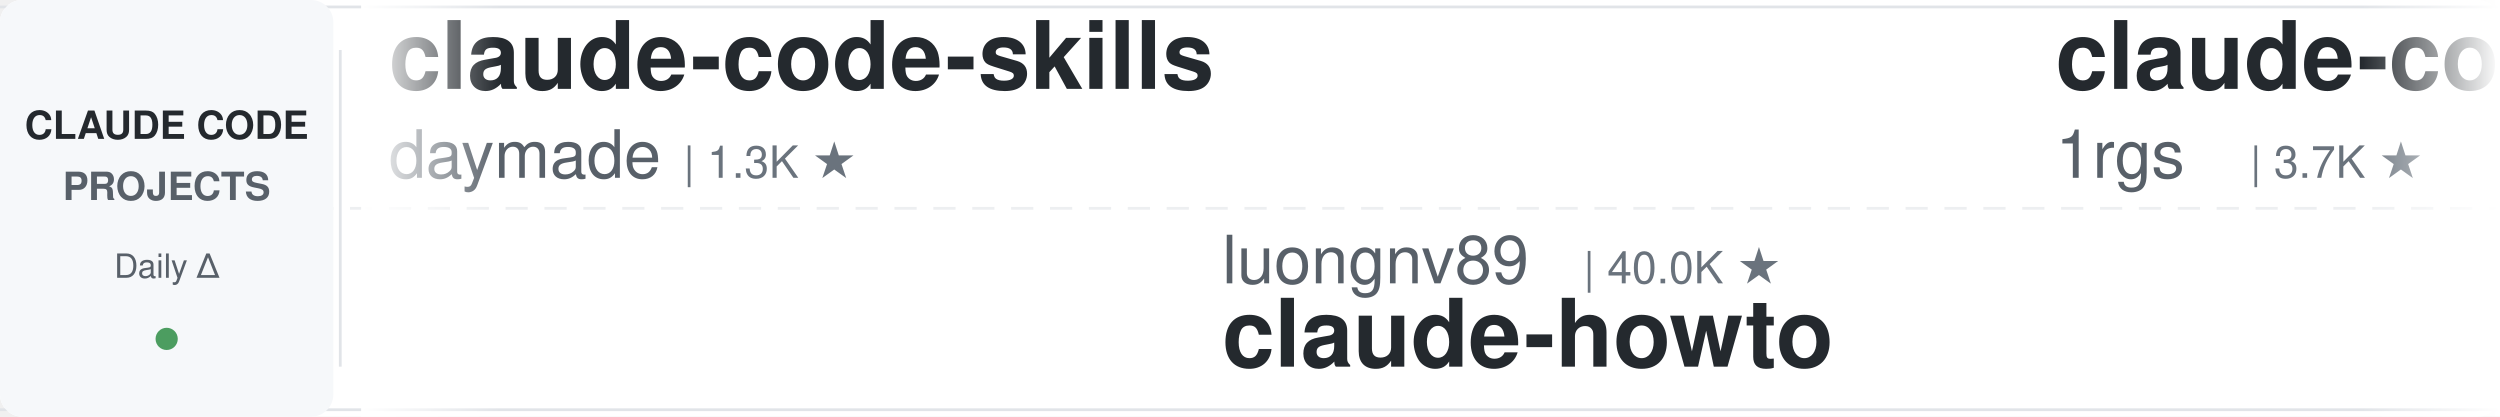
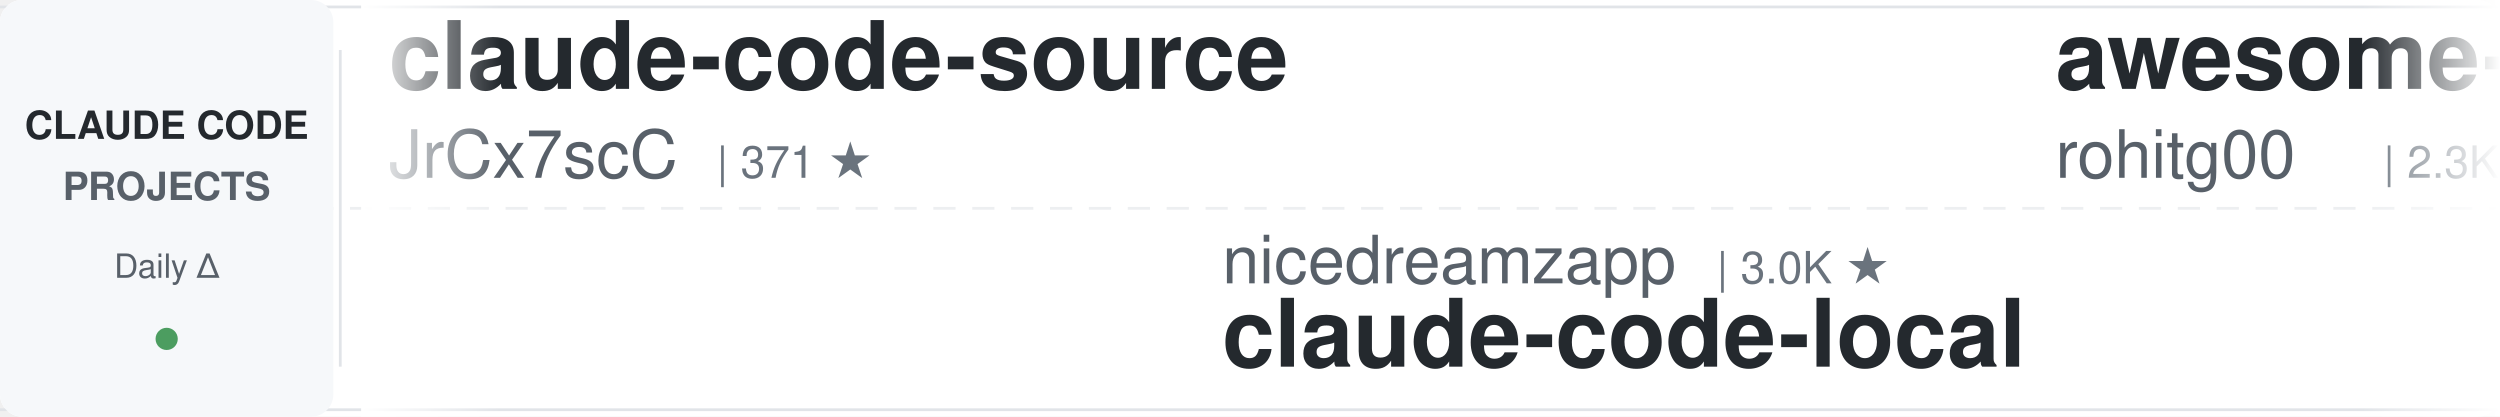
<svg xmlns="http://www.w3.org/2000/svg" width="900" height="150">
  <defs>
    <linearGradient id="leftFade" x1="0%" y1="0%" x2="100%" y2="0%">
      <stop offset="0%" style="stop-color:#ffffff;stop-opacity:1" />
      <stop offset="100%" style="stop-color:#ffffff;stop-opacity:0" />
    </linearGradient>
    <linearGradient id="rightFade" x1="0%" y1="0%" x2="100%" y2="0%">
      <stop offset="0%" style="stop-color:#ffffff;stop-opacity:0" />
      <stop offset="100%" style="stop-color:#ffffff;stop-opacity:1" />
    </linearGradient>
  </defs>
  <rect width="900" height="150" fill="#ffffff" rx="8" />
  <rect x="0" y="2" width="900" height="1" fill="#e1e4e8" />
  <rect x="0" y="147" width="900" height="1" fill="#e1e4e8" />
  <line x1="0" y1="75" x2="900" y2="75" stroke="#e1e4e8" stroke-width="1" stroke-dasharray="8 6" opacity="0.6" />
  <rect x="0" y="0" width="120" height="150" fill="#f6f8fa" rx="8" />
  <text x="60" y="50" font-family="-apple-system, BlinkMacSystemFont, 'Segoe UI', Helvetica, Arial, sans-serif" font-size="14" font-weight="600" fill="#24292e" text-anchor="middle">CLAUDE CODE</text>
  <text x="60" y="72" font-family="-apple-system, BlinkMacSystemFont, 'Segoe UI', Helvetica, Arial, sans-serif" font-size="14" font-weight="600" fill="#586069" text-anchor="middle">PROJECTS</text>
  <text x="60" y="100" font-family="-apple-system, BlinkMacSystemFont, 'Segoe UI', Helvetica, Arial, sans-serif" font-size="12" font-weight="500" fill="#586069" text-anchor="middle">Daily Δ</text>
  <circle cx="60" cy="122" r="4" fill="#22863a" opacity="0.8" />
  <rect x="122" y="18" width="1" height="114" fill="#e1e4e8" />
  <clipPath id="tickerClip">
    <rect x="130" y="0" width="770" height="150" />
  </clipPath>
  <g clip-path="url(#tickerClip)">
    <g id="tickerItems">
      <animateTransform attributeName="transform" attributeType="XML" type="translate" from="0 0" to="-3000 0" dur="54s" repeatCount="indefinite" />
      <g transform="translate(0, 0)">
-         <text x="140" y="32" font-family="-apple-system, BlinkMacSystemFont, 'Segoe UI', Helvetica, Arial, sans-serif" font-size="34" font-weight="600" fill="#24292e">claude-code-skills</text>
-         <text x="140" y="64" font-family="-apple-system, BlinkMacSystemFont, 'Segoe UI', Helvetica, Arial, sans-serif" font-size="24" font-weight="400" fill="#586069">daymade</text>
-         <text x="246" y="64" font-family="-apple-system, BlinkMacSystemFont, 'Segoe UI', Helvetica, Arial, sans-serif" font-size="16" font-weight="500" fill="#6a737d">| 1.3K ★</text>
+         <text x="140" y="32" font-family="-apple-system, BlinkMacSystemFont, 'Segoe UI', Helvetica, Arial, sans-serif" font-size="34" font-weight="600" fill="#24292e">claude-code-source</text>
+         <text x="140" y="64" font-family="-apple-system, BlinkMacSystemFont, 'Segoe UI', Helvetica, Arial, sans-serif" font-size="24" font-weight="400" fill="#586069">JrCx7scC</text>
+         <text x="258" y="64" font-family="-apple-system, BlinkMacSystemFont, 'Segoe UI', Helvetica, Arial, sans-serif" font-size="16" font-weight="500" fill="#6a737d">| 371 ★</text>
      </g>
      <g transform="translate(300, 0)">
-         <text x="140" y="102" font-family="-apple-system, BlinkMacSystemFont, 'Segoe UI', Helvetica, Arial, sans-serif" font-size="24" font-weight="400" fill="#586069">luongnv89</text>
-         <text x="270" y="102" font-family="-apple-system, BlinkMacSystemFont, 'Segoe UI', Helvetica, Arial, sans-serif" font-size="16" font-weight="500" fill="#6a737d">| 40.0K ★</text>
-         <text x="140" y="132" font-family="-apple-system, BlinkMacSystemFont, 'Segoe UI', Helvetica, Arial, sans-serif" font-size="34" font-weight="600" fill="#24292e">claude-howto</text>
+         <text x="140" y="102" font-family="-apple-system, BlinkMacSystemFont, 'Segoe UI', Helvetica, Arial, sans-serif" font-size="24" font-weight="400" fill="#586069">nicedreamzapp</text>
+         <text x="318" y="102" font-family="-apple-system, BlinkMacSystemFont, 'Segoe UI', Helvetica, Arial, sans-serif" font-size="16" font-weight="500" fill="#6a737d">| 3.0K ★</text>
+         <text x="140" y="132" font-family="-apple-system, BlinkMacSystemFont, 'Segoe UI', Helvetica, Arial, sans-serif" font-size="34" font-weight="600" fill="#24292e">claude-code-local</text>
      </g>
      <g transform="translate(600, 0)">
-         <text x="140" y="32" font-family="-apple-system, BlinkMacSystemFont, 'Segoe UI', Helvetica, Arial, sans-serif" font-size="34" font-weight="600" fill="#24292e">claude-code-proxy</text>
-         <text x="140" y="64" font-family="-apple-system, BlinkMacSystemFont, 'Segoe UI', Helvetica, Arial, sans-serif" font-size="24" font-weight="400" fill="#586069">1rgs</text>
-         <text x="210" y="64" font-family="-apple-system, BlinkMacSystemFont, 'Segoe UI', Helvetica, Arial, sans-serif" font-size="16" font-weight="500" fill="#6a737d">| 3.7K ★</text>
+         <text x="140" y="32" font-family="-apple-system, BlinkMacSystemFont, 'Segoe UI', Helvetica, Arial, sans-serif" font-size="34" font-weight="600" fill="#24292e">awesome-claude-code-tool...</text>
+         <text x="140" y="64" font-family="-apple-system, BlinkMacSystemFont, 'Segoe UI', Helvetica, Arial, sans-serif" font-size="24" font-weight="400" fill="#586069">rohitg00</text>
+         <text x="258" y="64" font-family="-apple-system, BlinkMacSystemFont, 'Segoe UI', Helvetica, Arial, sans-serif" font-size="16" font-weight="500" fill="#6a737d">| 2.3K ★</text>
      </g>
      <g transform="translate(900, 0)">
-         <text x="140" y="102" font-family="-apple-system, BlinkMacSystemFont, 'Segoe UI', Helvetica, Arial, sans-serif" font-size="24" font-weight="400" fill="#586069">affaan-m</text>
-         <text x="258" y="102" font-family="-apple-system, BlinkMacSystemFont, 'Segoe UI', Helvetica, Arial, sans-serif" font-size="16" font-weight="500" fill="#6a737d">| 231.0K ★</text>
-         <text x="140" y="132" font-family="-apple-system, BlinkMacSystemFont, 'Segoe UI', Helvetica, Arial, sans-serif" font-size="34" font-weight="600" fill="#24292e">ECC</text>
+         <text x="140" y="102" font-family="-apple-system, BlinkMacSystemFont, 'Segoe UI', Helvetica, Arial, sans-serif" font-size="24" font-weight="400" fill="#586069">RichardAtCT</text>
+         <text x="294" y="102" font-family="-apple-system, BlinkMacSystemFont, 'Segoe UI', Helvetica, Arial, sans-serif" font-size="16" font-weight="500" fill="#6a737d">| 2.7K ★</text>
+         <text x="140" y="132" font-family="-apple-system, BlinkMacSystemFont, 'Segoe UI', Helvetica, Arial, sans-serif" font-size="34" font-weight="600" fill="#24292e">claude-code-telegram</text>
      </g>
      <g transform="translate(1200, 0)">
        <text x="140" y="32" font-family="-apple-system, BlinkMacSystemFont, 'Segoe UI', Helvetica, Arial, sans-serif" font-size="34" font-weight="600" fill="#24292e">claude-code-guide</text>
        <text x="140" y="64" font-family="-apple-system, BlinkMacSystemFont, 'Segoe UI', Helvetica, Arial, sans-serif" font-size="24" font-weight="400" fill="#586069">Cranot</text>
        <text x="234" y="64" font-family="-apple-system, BlinkMacSystemFont, 'Segoe UI', Helvetica, Arial, sans-serif" font-size="16" font-weight="500" fill="#6a737d">| 2.8K ★</text>
      </g>
      <g transform="translate(1500, 0)">
-         <text x="140" y="102" font-family="-apple-system, BlinkMacSystemFont, 'Segoe UI', Helvetica, Arial, sans-serif" font-size="24" font-weight="400" fill="#586069">Alishahryar1</text>
-         <text x="306" y="102" font-family="-apple-system, BlinkMacSystemFont, 'Segoe UI', Helvetica, Arial, sans-serif" font-size="16" font-weight="500" fill="#6a737d">| 40.8K ★</text>
-         <text x="140" y="132" font-family="-apple-system, BlinkMacSystemFont, 'Segoe UI', Helvetica, Arial, sans-serif" font-size="34" font-weight="600" fill="#24292e">free-claude-code</text>
+         <text x="140" y="102" font-family="-apple-system, BlinkMacSystemFont, 'Segoe UI', Helvetica, Arial, sans-serif" font-size="24" font-weight="400" fill="#586069">zebbern</text>
+         <text x="246" y="102" font-family="-apple-system, BlinkMacSystemFont, 'Segoe UI', Helvetica, Arial, sans-serif" font-size="16" font-weight="500" fill="#6a737d">| 4.4K ★</text>
+         <text x="140" y="132" font-family="-apple-system, BlinkMacSystemFont, 'Segoe UI', Helvetica, Arial, sans-serif" font-size="34" font-weight="600" fill="#24292e">claude-code-guide</text>
      </g>
      <g transform="translate(1800, 0)">
-         <text x="140" y="32" font-family="-apple-system, BlinkMacSystemFont, 'Segoe UI', Helvetica, Arial, sans-serif" font-size="34" font-weight="600" fill="#24292e">ClaudeCodeAgents</text>
-         <text x="140" y="64" font-family="-apple-system, BlinkMacSystemFont, 'Segoe UI', Helvetica, Arial, sans-serif" font-size="24" font-weight="400" fill="#586069">darcyegb</text>
-         <text x="258" y="64" font-family="-apple-system, BlinkMacSystemFont, 'Segoe UI', Helvetica, Arial, sans-serif" font-size="16" font-weight="500" fill="#6a737d">| 748 ★</text>
+         <text x="140" y="32" font-family="-apple-system, BlinkMacSystemFont, 'Segoe UI', Helvetica, Arial, sans-serif" font-size="34" font-weight="600" fill="#24292e">claude-code-harness</text>
+         <text x="140" y="64" font-family="-apple-system, BlinkMacSystemFont, 'Segoe UI', Helvetica, Arial, sans-serif" font-size="24" font-weight="400" fill="#586069">Chachamaru127</text>
+         <text x="318" y="64" font-family="-apple-system, BlinkMacSystemFont, 'Segoe UI', Helvetica, Arial, sans-serif" font-size="16" font-weight="500" fill="#6a737d">| 3.0K ★</text>
      </g>
      <g transform="translate(2100, 0)">
-         <text x="140" y="102" font-family="-apple-system, BlinkMacSystemFont, 'Segoe UI', Helvetica, Arial, sans-serif" font-size="24" font-weight="400" fill="#586069">musistudio</text>
-         <text x="282" y="102" font-family="-apple-system, BlinkMacSystemFont, 'Segoe UI', Helvetica, Arial, sans-serif" font-size="16" font-weight="500" fill="#6a737d">| 35.9K ★</text>
-         <text x="140" y="132" font-family="-apple-system, BlinkMacSystemFont, 'Segoe UI', Helvetica, Arial, sans-serif" font-size="34" font-weight="600" fill="#24292e">claude-code-router</text>
+         <text x="140" y="102" font-family="-apple-system, BlinkMacSystemFont, 'Segoe UI', Helvetica, Arial, sans-serif" font-size="24" font-weight="400" fill="#586069">repowise-dev</text>
+         <text x="306" y="102" font-family="-apple-system, BlinkMacSystemFont, 'Segoe UI', Helvetica, Arial, sans-serif" font-size="16" font-weight="500" fill="#6a737d">| 1.2K ★</text>
+         <text x="140" y="132" font-family="-apple-system, BlinkMacSystemFont, 'Segoe UI', Helvetica, Arial, sans-serif" font-size="34" font-weight="600" fill="#24292e">claude-code-prompts</text>
      </g>
      <g transform="translate(2400, 0)">
-         <text x="140" y="32" font-family="-apple-system, BlinkMacSystemFont, 'Segoe UI', Helvetica, Arial, sans-serif" font-size="34" font-weight="600" fill="#24292e">claude-code-templates</text>
-         <text x="140" y="64" font-family="-apple-system, BlinkMacSystemFont, 'Segoe UI', Helvetica, Arial, sans-serif" font-size="24" font-weight="400" fill="#586069">davila7</text>
-         <text x="246" y="64" font-family="-apple-system, BlinkMacSystemFont, 'Segoe UI', Helvetica, Arial, sans-serif" font-size="16" font-weight="500" fill="#6a737d">| 29.7K ★</text>
+         <text x="140" y="32" font-family="-apple-system, BlinkMacSystemFont, 'Segoe UI', Helvetica, Arial, sans-serif" font-size="34" font-weight="600" fill="#24292e">awesome-claude-code</text>
+         <text x="140" y="64" font-family="-apple-system, BlinkMacSystemFont, 'Segoe UI', Helvetica, Arial, sans-serif" font-size="24" font-weight="400" fill="#586069">jqueryscript</text>
+         <text x="306" y="64" font-family="-apple-system, BlinkMacSystemFont, 'Segoe UI', Helvetica, Arial, sans-serif" font-size="16" font-weight="500" fill="#6a737d">| 469 ★</text>
      </g>
      <g transform="translate(2700, 0)">
-         <text x="140" y="102" font-family="-apple-system, BlinkMacSystemFont, 'Segoe UI', Helvetica, Arial, sans-serif" font-size="24" font-weight="400" fill="#586069">ponponon</text>
-         <text x="258" y="102" font-family="-apple-system, BlinkMacSystemFont, 'Segoe UI', Helvetica, Arial, sans-serif" font-size="16" font-weight="500" fill="#6a737d">| 2.3K ★</text>
-         <text x="140" y="132" font-family="-apple-system, BlinkMacSystemFont, 'Segoe UI', Helvetica, Arial, sans-serif" font-size="34" font-weight="600" fill="#24292e">claude_code_src</text>
+         <text x="140" y="102" font-family="-apple-system, BlinkMacSystemFont, 'Segoe UI', Helvetica, Arial, sans-serif" font-size="24" font-weight="400" fill="#586069">fuergaosi233</text>
+         <text x="306" y="102" font-family="-apple-system, BlinkMacSystemFont, 'Segoe UI', Helvetica, Arial, sans-serif" font-size="16" font-weight="500" fill="#6a737d">| 2.7K ★</text>
+         <text x="140" y="132" font-family="-apple-system, BlinkMacSystemFont, 'Segoe UI', Helvetica, Arial, sans-serif" font-size="34" font-weight="600" fill="#24292e">claude-code-proxy</text>
      </g>
      <g transform="translate(3000, 0)">
-         <text x="140" y="32" font-family="-apple-system, BlinkMacSystemFont, 'Segoe UI', Helvetica, Arial, sans-serif" font-size="34" font-weight="600" fill="#24292e">claude-code-skills</text>
-         <text x="140" y="64" font-family="-apple-system, BlinkMacSystemFont, 'Segoe UI', Helvetica, Arial, sans-serif" font-size="24" font-weight="400" fill="#586069">daymade</text>
-         <text x="246" y="64" font-family="-apple-system, BlinkMacSystemFont, 'Segoe UI', Helvetica, Arial, sans-serif" font-size="16" font-weight="500" fill="#6a737d">| 1.3K ★</text>
+         <text x="140" y="32" font-family="-apple-system, BlinkMacSystemFont, 'Segoe UI', Helvetica, Arial, sans-serif" font-size="34" font-weight="600" fill="#24292e">claude-code-source</text>
+         <text x="140" y="64" font-family="-apple-system, BlinkMacSystemFont, 'Segoe UI', Helvetica, Arial, sans-serif" font-size="24" font-weight="400" fill="#586069">JrCx7scC</text>
+         <text x="258" y="64" font-family="-apple-system, BlinkMacSystemFont, 'Segoe UI', Helvetica, Arial, sans-serif" font-size="16" font-weight="500" fill="#6a737d">| 371 ★</text>
      </g>
      <g transform="translate(3300, 0)">
-         <text x="140" y="102" font-family="-apple-system, BlinkMacSystemFont, 'Segoe UI', Helvetica, Arial, sans-serif" font-size="24" font-weight="400" fill="#586069">luongnv89</text>
-         <text x="270" y="102" font-family="-apple-system, BlinkMacSystemFont, 'Segoe UI', Helvetica, Arial, sans-serif" font-size="16" font-weight="500" fill="#6a737d">| 40.0K ★</text>
-         <text x="140" y="132" font-family="-apple-system, BlinkMacSystemFont, 'Segoe UI', Helvetica, Arial, sans-serif" font-size="34" font-weight="600" fill="#24292e">claude-howto</text>
+         <text x="140" y="102" font-family="-apple-system, BlinkMacSystemFont, 'Segoe UI', Helvetica, Arial, sans-serif" font-size="24" font-weight="400" fill="#586069">nicedreamzapp</text>
+         <text x="318" y="102" font-family="-apple-system, BlinkMacSystemFont, 'Segoe UI', Helvetica, Arial, sans-serif" font-size="16" font-weight="500" fill="#6a737d">| 3.0K ★</text>
+         <text x="140" y="132" font-family="-apple-system, BlinkMacSystemFont, 'Segoe UI', Helvetica, Arial, sans-serif" font-size="34" font-weight="600" fill="#24292e">claude-code-local</text>
      </g>
      <g transform="translate(3600, 0)">
-         <text x="140" y="32" font-family="-apple-system, BlinkMacSystemFont, 'Segoe UI', Helvetica, Arial, sans-serif" font-size="34" font-weight="600" fill="#24292e">claude-code-proxy</text>
-         <text x="140" y="64" font-family="-apple-system, BlinkMacSystemFont, 'Segoe UI', Helvetica, Arial, sans-serif" font-size="24" font-weight="400" fill="#586069">1rgs</text>
-         <text x="210" y="64" font-family="-apple-system, BlinkMacSystemFont, 'Segoe UI', Helvetica, Arial, sans-serif" font-size="16" font-weight="500" fill="#6a737d">| 3.7K ★</text>
+         <text x="140" y="32" font-family="-apple-system, BlinkMacSystemFont, 'Segoe UI', Helvetica, Arial, sans-serif" font-size="34" font-weight="600" fill="#24292e">awesome-claude-code-tool...</text>
+         <text x="140" y="64" font-family="-apple-system, BlinkMacSystemFont, 'Segoe UI', Helvetica, Arial, sans-serif" font-size="24" font-weight="400" fill="#586069">rohitg00</text>
+         <text x="258" y="64" font-family="-apple-system, BlinkMacSystemFont, 'Segoe UI', Helvetica, Arial, sans-serif" font-size="16" font-weight="500" fill="#6a737d">| 2.3K ★</text>
      </g>
      <g transform="translate(3900, 0)">
-         <text x="140" y="102" font-family="-apple-system, BlinkMacSystemFont, 'Segoe UI', Helvetica, Arial, sans-serif" font-size="24" font-weight="400" fill="#586069">affaan-m</text>
-         <text x="258" y="102" font-family="-apple-system, BlinkMacSystemFont, 'Segoe UI', Helvetica, Arial, sans-serif" font-size="16" font-weight="500" fill="#6a737d">| 231.0K ★</text>
-         <text x="140" y="132" font-family="-apple-system, BlinkMacSystemFont, 'Segoe UI', Helvetica, Arial, sans-serif" font-size="34" font-weight="600" fill="#24292e">ECC</text>
+         <text x="140" y="102" font-family="-apple-system, BlinkMacSystemFont, 'Segoe UI', Helvetica, Arial, sans-serif" font-size="24" font-weight="400" fill="#586069">RichardAtCT</text>
+         <text x="294" y="102" font-family="-apple-system, BlinkMacSystemFont, 'Segoe UI', Helvetica, Arial, sans-serif" font-size="16" font-weight="500" fill="#6a737d">| 2.7K ★</text>
+         <text x="140" y="132" font-family="-apple-system, BlinkMacSystemFont, 'Segoe UI', Helvetica, Arial, sans-serif" font-size="34" font-weight="600" fill="#24292e">claude-code-telegram</text>
      </g>
    </g>
  </g>
  <rect x="130" y="0" width="50" height="150" fill="url(#leftFade)" />
  <rect x="850" y="0" width="50" height="150" fill="url(#rightFade)" />
</svg>
